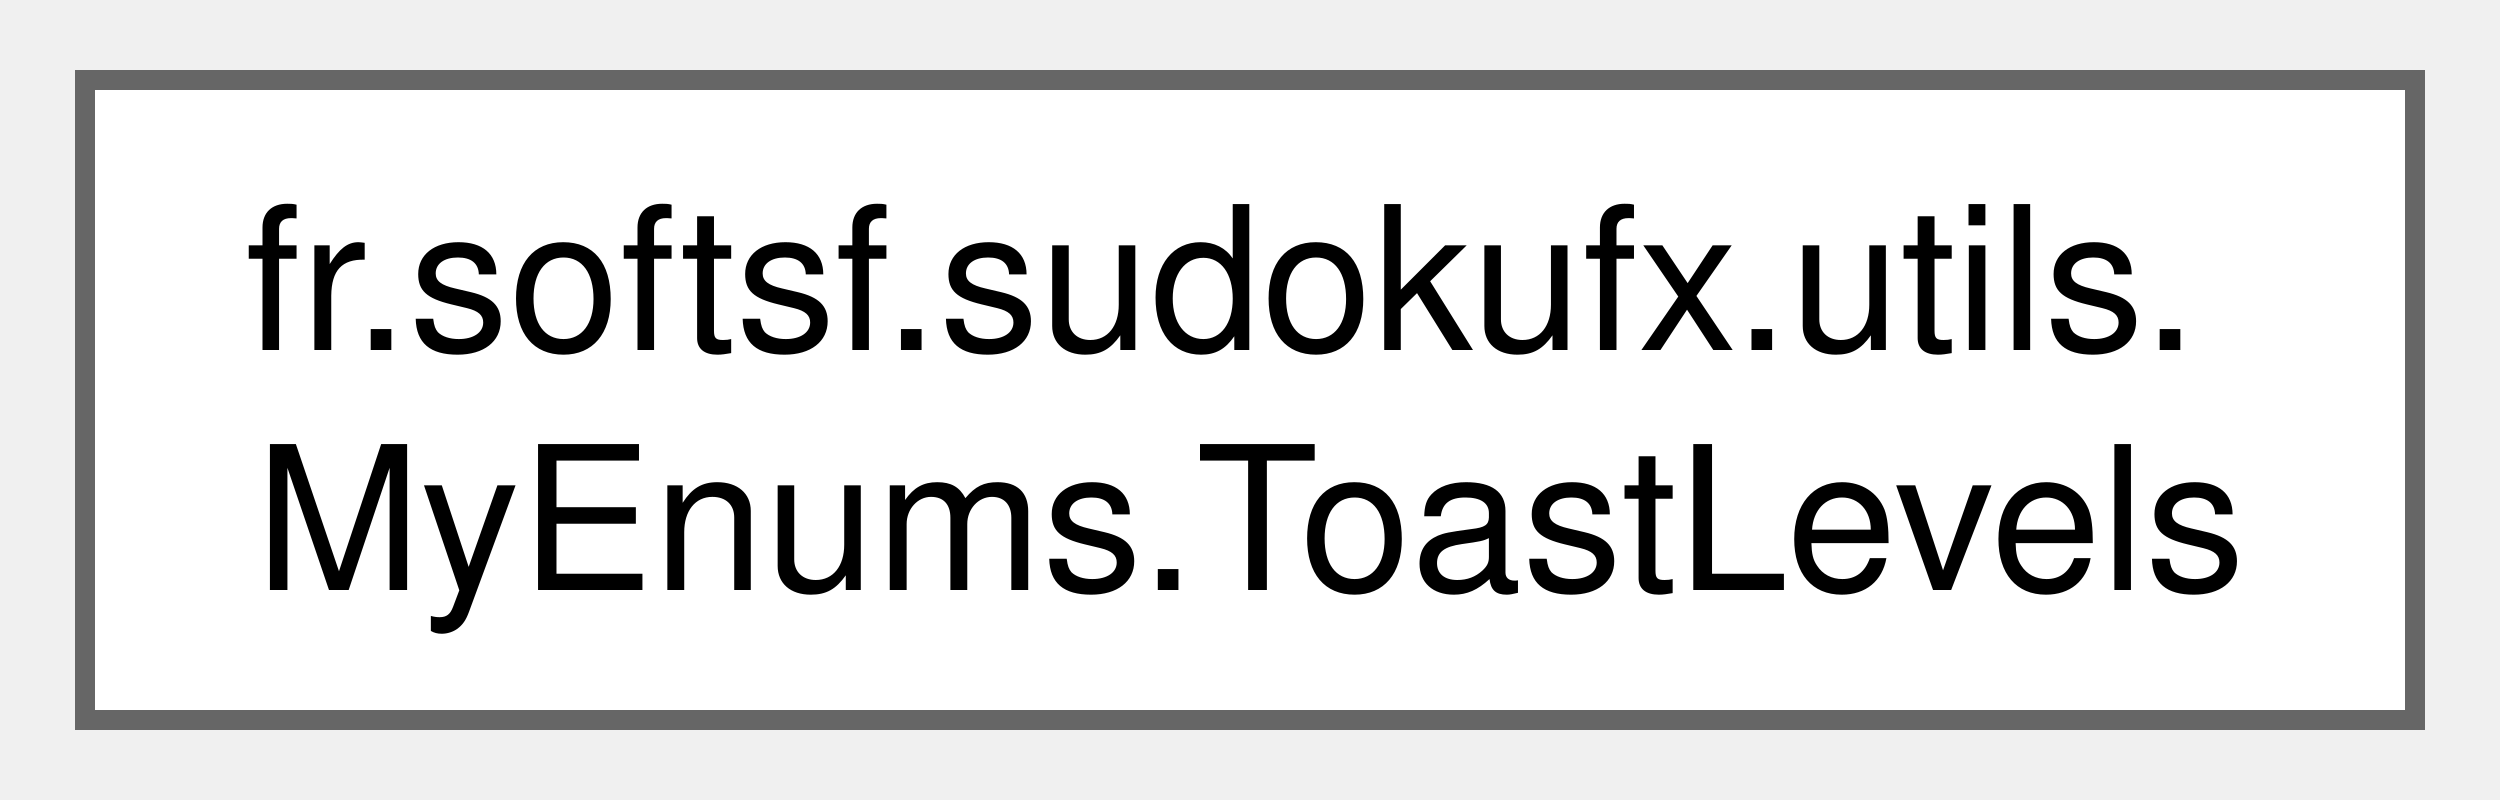
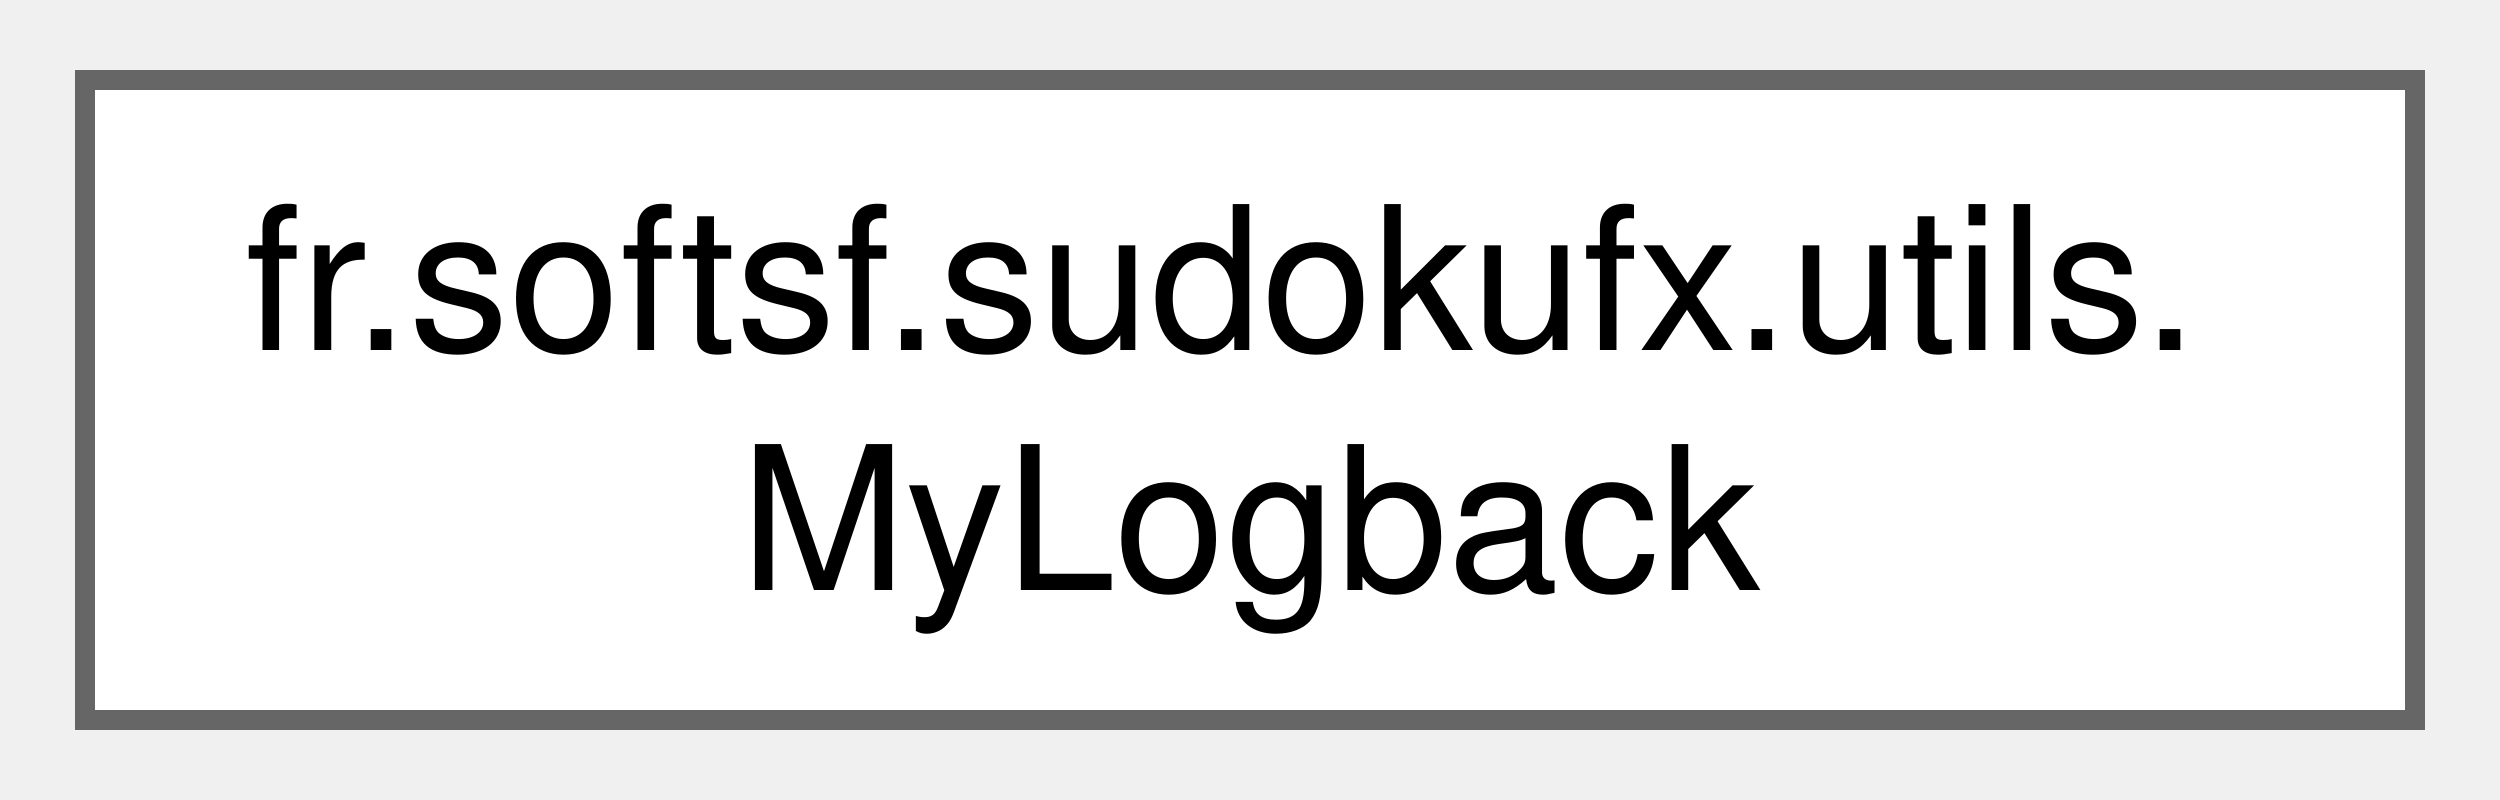
<svg xmlns="http://www.w3.org/2000/svg" xmlns:xlink="http://www.w3.org/1999/xlink" width="125pt" height="40pt" viewBox="0.00 0.00 124.50 40.00">
  <g id="graph0" class="graph" transform="scale(1 1) rotate(0) translate(4 36)">
    <g id="Node000000" class="node">
      <g id="a_Node000000">
-         <a xlink:href="enumfr_1_1softsf_1_1sudokufx_1_1utils_1_1_my_enums_1_1_toast_levels.html" target="_top" xlink:title="Enum for toast notification levels.">
+         <a xlink:href="classfr_1_1softsf_1_1sudokufx_1_1utils_1_1_my_logback.html" target="_top" xlink:title="Configuration class for Logback logging framework.">
          <polygon fill="white" stroke="#666666" points="116.5,-32 0,-32 0,0 116.5,0 116.5,-32" />
          <text text-anchor="start" x="8" y="-18.5" font-family="Helvetica,sans-Serif" font-size="10.00">fr.softsf.sudokufx.utils.</text>
-           <text text-anchor="middle" x="58.25" y="-6.5" font-family="Helvetica,sans-Serif" font-size="10.00">MyEnums.ToastLevels</text>
+           <text text-anchor="middle" x="58.25" y="-6.5" font-family="Helvetica,sans-Serif" font-size="10.00">MyLogback</text>
        </a>
      </g>
    </g>
  </g>
</svg>
